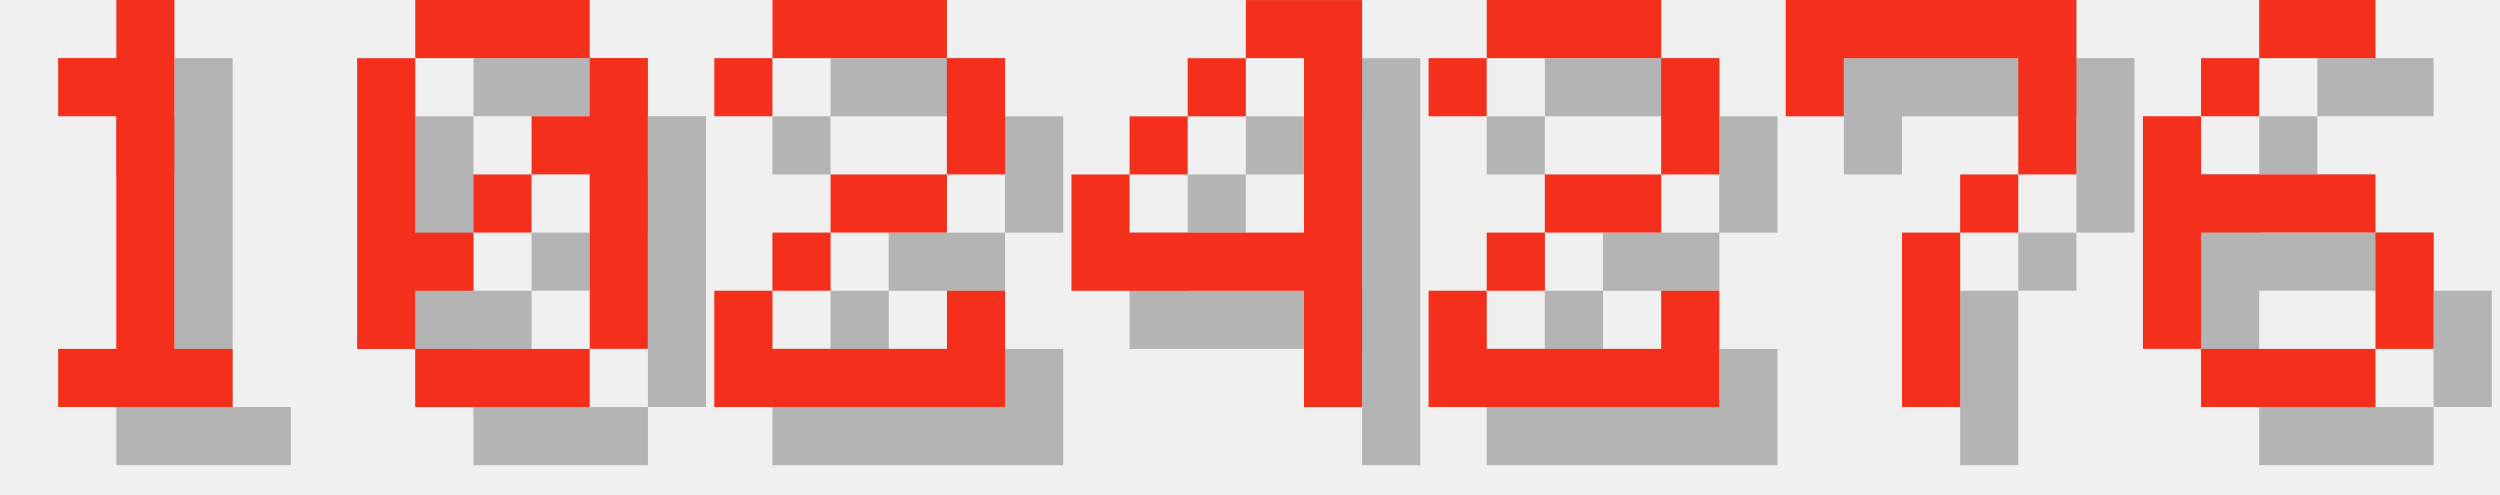
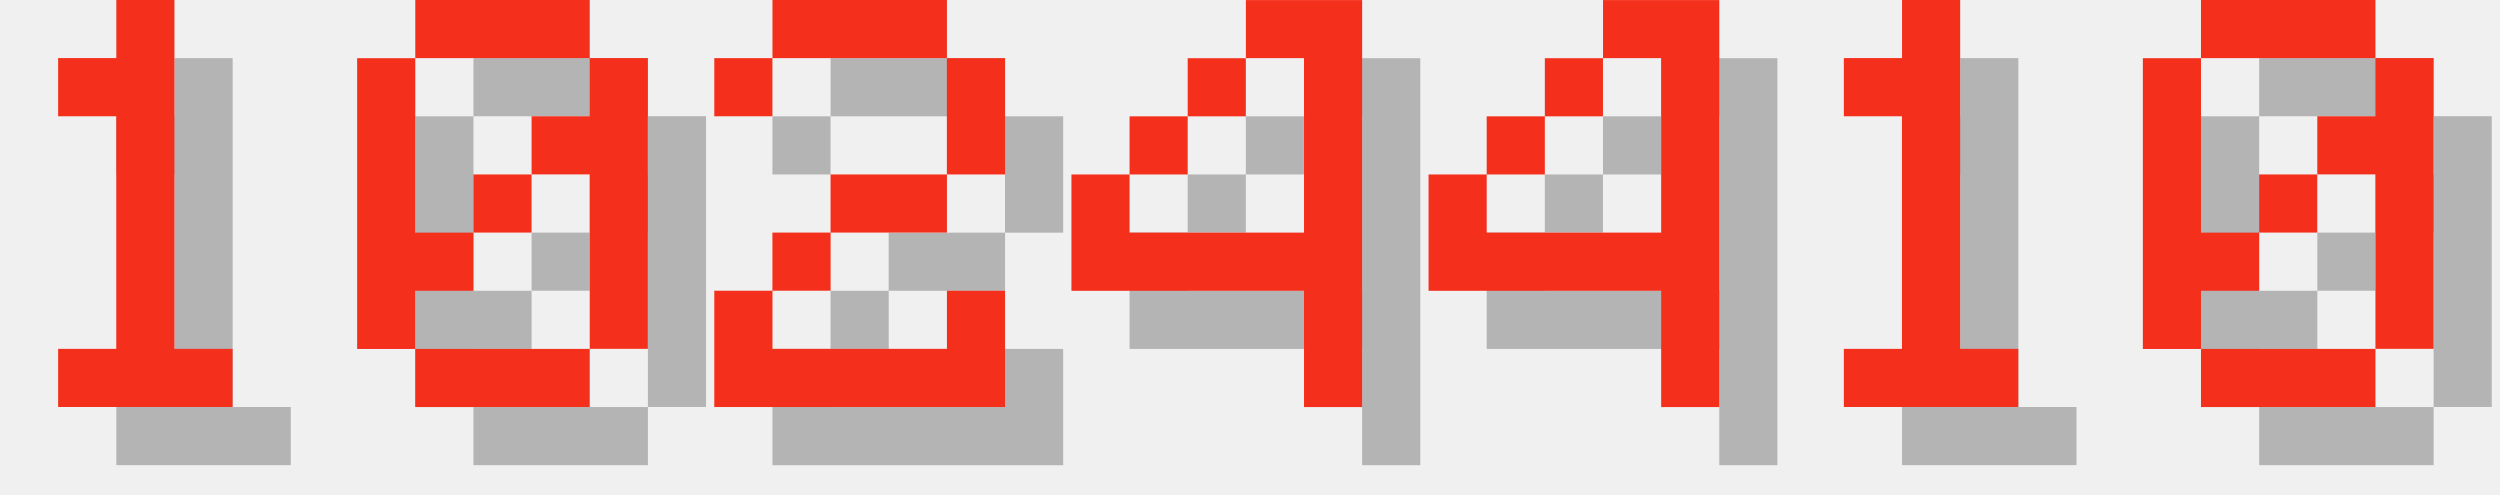
<svg xmlns="http://www.w3.org/2000/svg" version="1.1" width="182.0" height="36">
  <style>
        .text-foreground {
            fill: #F4301C;
        }
        .text-shadow {
            fill: #000000;
            fill-opacity: 0.25;
        }
    </style>
  <g class="digit" id="digit_1" transform="translate(0.0, 0), scale(4)">
    <path id="digit_1_shadow" class="text-shadow" d="m2.117 2.117v1.058h1.058v4.233h-1.058v1.058h3.175v-1.058h-1.058v-6.35h-1.058v1.058h-1.058z" fill-opacity=".5" style="paint-order:stroke fill markers" />
    <path id="digit_1_fg" class="text-foreground" d="m1.058 1.058v1.058h1.058v4.233h-1.058v1.058h3.175v-1.058h-1.058v-6.35h-1.058v1.058h-1.058z" fill="#fff" style="paint-order:stroke fill markers" />
  </g>
  <g class="digit" id="digit_0" transform="translate(26.0, 0), scale(4)">
    <path id="digit_0_shadow" class="text-shadow" d="m2.117 1.058v1.058h3.175v-1.058h-3.175zm3.175 1.058v1.058h-1.058v1.058h1.058v3.175h1.058v-5.292h-1.058zm0 5.292h-3.175v1.058h3.175v-1.058zm-3.175 0v-1.058h1.058v-1.058h-1.058v-3.175h-1.058v5.292h1.058zm1.058-2.117h1.058v-1.058h-1.058v1.058z" fill-opacity=".5" style="paint-order:stroke fill markers" />
    <path id="digit_0_fg" class="text-foreground" d="m1.058 0v1.058h3.175v-1.058h-3.175zm3.175 1.058v1.058h-1.058v1.058h1.058v3.175h1.058v-5.292h-1.058zm0 5.292h-3.175v1.058h3.175v-1.058zm-3.175 0v-1.058h1.058v-1.058h-1.058v-3.175h-1.058v5.292h1.058zm1.058-2.117h1.058v-1.058h-1.058v1.058z" fill="#fff" style="paint-order:stroke fill markers" />
  </g>
  <g class="digit" id="digit_2" transform="translate(52.0, 0), scale(4)">
    <path id="digit_2_shadow" class="text-shadow" d="m1.058 2.117v1.058h1.058v-1.058h3.175v2.117h-2.117v1.058h-1.058v1.058h-1.058v2.117h5.292v-2.117h-1.058v1.058h-3.175v-1.058h1.058v-1.058h2.117v-1.058h1.058v-2.117h-1.058v-1.058h-3.175v1.058h-1.058z" fill-opacity=".5" style="paint-order:stroke fill markers" />
    <path id="digit_2_fg" class="text-foreground" d="m0 1.058v1.058h1.058v-1.058h3.175v2.117h-2.117v1.058h-1.058v1.058h-1.058v2.117h5.292v-2.117h-1.058v1.058h-3.175v-1.058h1.058v-1.058h2.117v-1.058h1.058v-2.117h-1.058v-1.058h-3.175v1.058h-1.058z" fill="#fff" style="paint-order:stroke fill markers" />
  </g>
  <g class="digit" id="digit_4" transform="translate(78.0, 0), scale(4)">
    <path id="digit_4_shadow" class="text-shadow" d="m4.233 1.058v1.058h1.058v3.175h-3.175v-1.058h-1.058v2.117h4.233v2.117h1.058v-7.408h-2.117zm-2.117 3.175h1.058v-1.058h-1.058v1.058zm1.058-1.058h1.058v-1.058h-1.058v1.058z" fill-opacity=".5" style="paint-order:stroke fill markers" />
    <path id="digit_4_fg" class="text-foreground" d="m3.175 0v1.058h1.058v3.175h-3.175v-1.058h-1.058v2.117h4.233v2.117h1.058v-7.408h-2.117zm-2.117 3.175h1.058v-1.058h-1.058v1.058zm1.058-1.058h1.058v-1.058h-1.058v1.058z" fill="#fff" style="paint-order:stroke fill markers" />
  </g>
-   <g class="digit" id="digit_2" transform="translate(104.0, 0), scale(4)">
-     <path id="digit_2_shadow" class="text-shadow" d="m1.058 2.117v1.058h1.058v-1.058h3.175v2.117h-2.117v1.058h-1.058v1.058h-1.058v2.117h5.292v-2.117h-1.058v1.058h-3.175v-1.058h1.058v-1.058h2.117v-1.058h1.058v-2.117h-1.058v-1.058h-3.175v1.058h-1.058z" fill-opacity=".5" style="paint-order:stroke fill markers" />
-     <path id="digit_2_fg" class="text-foreground" d="m0 1.058v1.058h1.058v-1.058h3.175v2.117h-2.117v1.058h-1.058v1.058h-1.058v2.117h5.292v-2.117h-1.058v1.058h-3.175v-1.058h1.058v-1.058h2.117v-1.058h1.058v-2.117h-1.058v-1.058h-3.175v1.058h-1.058z" fill="#fff" style="paint-order:stroke fill markers" />
+   <g class="digit" id="digit_4" transform="translate(104.0, 0), scale(4)">
+     <path id="digit_4_shadow" class="text-shadow" d="m4.233 1.058v1.058h1.058v3.175h-3.175v-1.058h-1.058v2.117h4.233v2.117h1.058v-7.408h-2.117zm-2.117 3.175h1.058v-1.058h-1.058v1.058zm1.058-1.058h1.058v-1.058h-1.058v1.058z" fill-opacity=".5" style="paint-order:stroke fill markers" />
+     <path id="digit_4_fg" class="text-foreground" d="m3.175 0v1.058h1.058v3.175h-3.175v-1.058h-1.058v2.117h4.233v2.117h1.058v-7.408h-2.117zm-2.117 3.175h1.058v-1.058h-1.058v1.058zm1.058-1.058h1.058v-1.058h-1.058v1.058z" fill="#fff" style="paint-order:stroke fill markers" />
  </g>
-   <g class="digit" id="digit_7" transform="translate(130.0, 0), scale(4)">
-     <path id="digit_7_shadow" class="text-shadow" d="m1.058 1.058 2e-6 2.117h1.058v-1.058h3.175v1.058l2e-7 1.058h-1.058v1.058h-1.058l4e-7 3.175 1.058 1e-7v-3.175h1.058v-1.058h1.058l5e-7 -1.058v-2.117z" fill-opacity=".5" style="paint-order:stroke fill markers" />
-     <path id="digit_7_fg" class="text-foreground" d="m0 0 2e-6 2.117h1.058v-1.058h3.175v1.058l2e-7 1.058h-1.058v1.058h-1.058l4e-7 3.175 1.058 1e-7v-3.175h1.058v-1.058h1.058l5e-7 -1.058v-2.117z" fill="#fff" style="paint-order:stroke fill markers" />
+   <g class="digit" id="digit_1" transform="translate(130.0, 0), scale(4)">
+     <path id="digit_1_shadow" class="text-shadow" d="m2.117 2.117v1.058h1.058v4.233h-1.058v1.058h3.175v-1.058h-1.058v-6.35h-1.058v1.058h-1.058z" fill-opacity=".5" style="paint-order:stroke fill markers" />
+     <path id="digit_1_fg" class="text-foreground" d="m1.058 1.058v1.058h1.058v4.233h-1.058v1.058h3.175v-1.058h-1.058v-6.35h-1.058v1.058h-1.058z" fill="#fff" style="paint-order:stroke fill markers" />
  </g>
-   <g class="digit" id="digit_6" transform="translate(156.0, 0), scale(4)">
-     <path id="digit_6_shadow" class="text-shadow" d="m3.175 1.058v1.058h2.117v-1.058h-2.117zm0 1.058h-1.058v1.058h1.058v-1.058zm-1.058 1.058h-1.058v4.233h1.058v-2.117h3.175v-1.058h-3.175v-1.058zm3.175 2.117v2.117h1.058v-2.117h-1.058zm0 2.117h-3.175v1.058h3.175v-1.058z" fill-opacity=".5" style="paint-order:stroke fill markers" />
-     <path id="digit_6_fg" class="text-foreground" d="m2.117 0v1.058h2.117v-1.058h-2.117zm0 1.058h-1.058v1.058h1.058v-1.058zm-1.058 1.058h-1.058v4.233h1.058v-2.117h3.175v-1.058h-3.175v-1.058zm3.175 2.117v2.117h1.058v-2.117h-1.058zm0 2.117h-3.175v1.058h3.175v-1.058z" fill="#fff" style="paint-order:stroke fill markers" />
+   <g class="digit" id="digit_0" transform="translate(156.0, 0), scale(4)">
+     <path id="digit_0_shadow" class="text-shadow" d="m2.117 1.058v1.058h3.175v-1.058h-3.175zm3.175 1.058v1.058h-1.058v1.058h1.058v3.175h1.058v-5.292h-1.058zm0 5.292h-3.175v1.058h3.175v-1.058zm-3.175 0v-1.058h1.058v-1.058h-1.058v-3.175h-1.058v5.292h1.058zm1.058-2.117h1.058v-1.058h-1.058v1.058z" fill-opacity=".5" style="paint-order:stroke fill markers" />
+     <path id="digit_0_fg" class="text-foreground" d="m1.058 0v1.058h3.175v-1.058h-3.175zm3.175 1.058v1.058h-1.058v1.058h1.058v3.175h1.058v-5.292h-1.058zm0 5.292h-3.175v1.058h3.175v-1.058zm-3.175 0v-1.058h1.058v-1.058h-1.058v-3.175h-1.058v5.292h1.058zm1.058-2.117h1.058v-1.058h-1.058v1.058z" fill="#fff" style="paint-order:stroke fill markers" />
  </g>
</svg>
